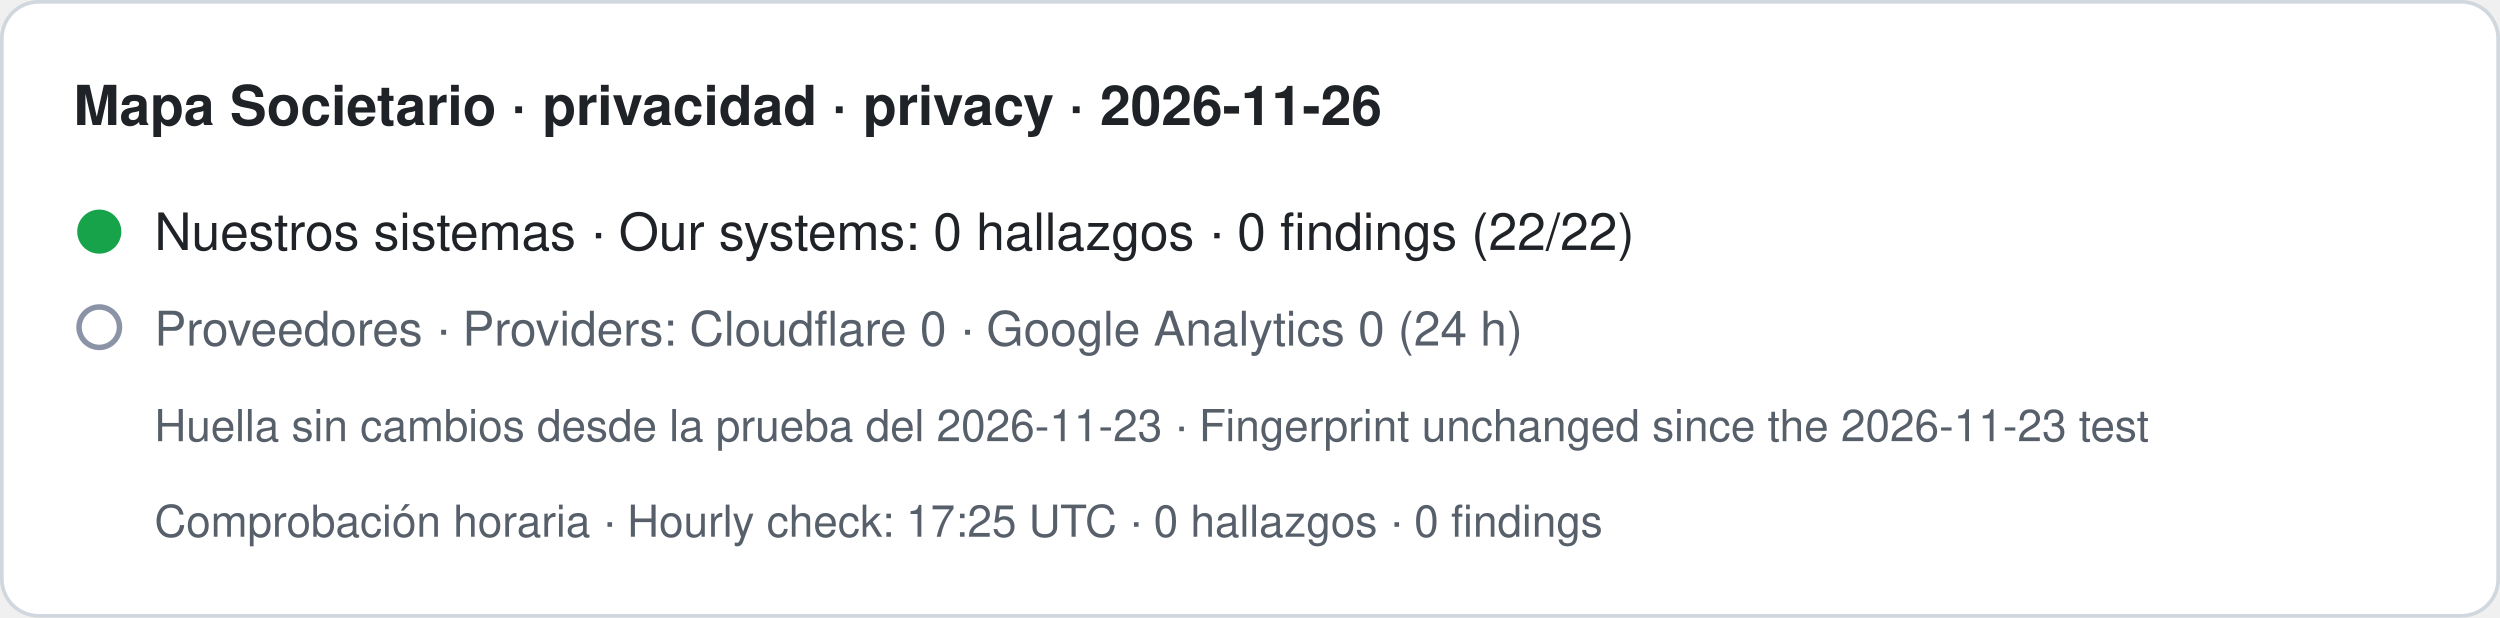
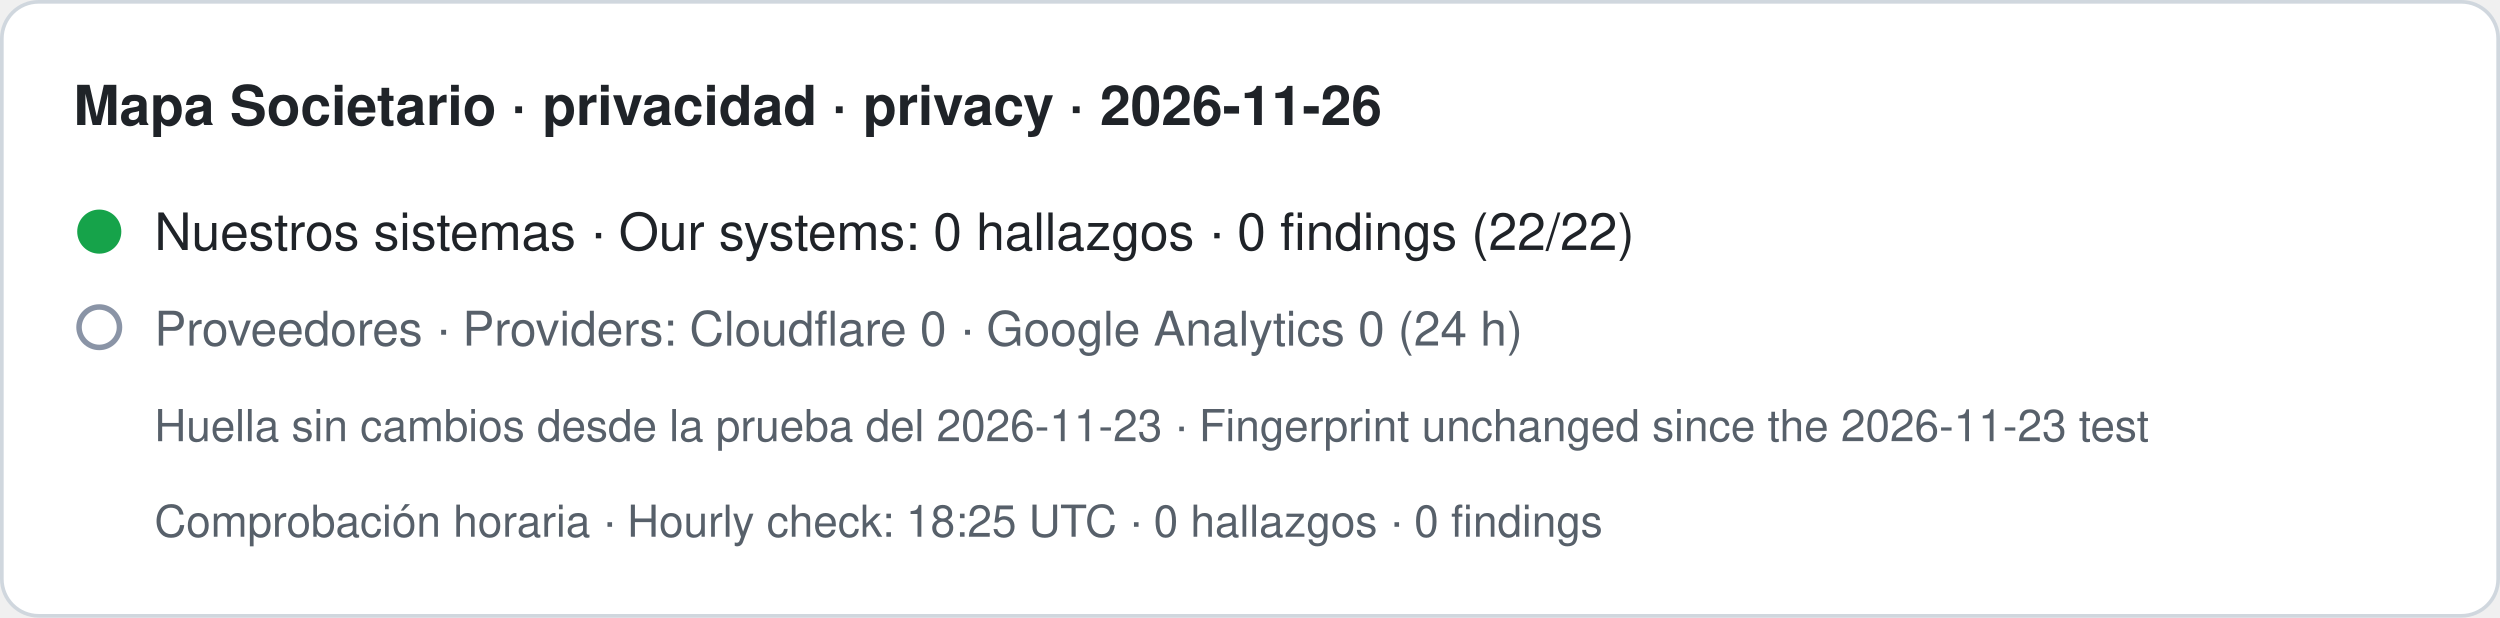
- <svg xmlns="http://www.w3.org/2000/svg" width="680" height="168" viewBox="0 0 680 168" role="img" aria-label="Mapa Societario · privacidad · privacy · 2026-11-26. Nuestros sistemas · Our systems: 0 hallazgos · 0 findings (22/22). Proveedores · Providers: Cloudflare 0 · Google Analytics 0 (24 h). Huella sin cambios desde la prueba del 2026-11-23 · Fingerprint unchanged since the 2026-11-23 test. Comprobación horaria · Hourly check: 17:25 UTC · 0 hallazgos · 0 findings">
+ <svg xmlns="http://www.w3.org/2000/svg" width="680" height="168" viewBox="0 0 680 168" role="img" aria-label="Mapa Societario · privacidad · privacy · 2026-11-26. Nuestros sistemas · Our systems: 0 hallazgos · 0 findings (22/22). Proveedores · Providers: Cloudflare 0 · Google Analytics 0 (24 h). Huella sin cambios desde la prueba del 2026-11-23 · Fingerprint unchanged since the 2026-11-23 test. Comprobación horaria · Hourly check: 18:25 UTC · 0 hallazgos · 0 findings">
  <rect x="0.5" y="0.5" width="679" height="167" rx="10" fill="#ffffff" stroke="#d0d7de" />
  <text x="20" y="34" font-family="-apple-system,BlinkMacSystemFont,Segoe UI,Helvetica,Arial,sans-serif" font-size="15" font-weight="600" fill="#1f2328">Mapa Societario · privacidad · privacy · 2026-11-26</text>
  <circle cx="27" cy="63" r="6" fill="#16a34a" />
  <text x="42" y="68" font-family="-apple-system,BlinkMacSystemFont,Segoe UI,Helvetica,Arial,sans-serif" font-size="14" fill="#1f2328">Nuestros sistemas · Our systems: 0 hallazgos · 0 findings (22/22)</text>
  <circle cx="27" cy="89" r="5.5" fill="none" stroke="#8a94a6" stroke-width="1.5" />
  <text x="42" y="94" font-family="-apple-system,BlinkMacSystemFont,Segoe UI,Helvetica,Arial,sans-serif" font-size="13" fill="#57606a">Proveedores · Providers: Cloudflare 0 · Google Analytics 0 (24 h)</text>
  <text x="42" y="120" font-family="-apple-system,BlinkMacSystemFont,Segoe UI,Helvetica,Arial,sans-serif" font-size="12" fill="#57606a">Huella sin cambios desde la prueba del 2026-11-23 · Fingerprint unchanged since the 2026-11-23 test</text>
-   <text x="42" y="146" font-family="-apple-system,BlinkMacSystemFont,Segoe UI,Helvetica,Arial,sans-serif" font-size="12" fill="#57606a">Comprobación horaria · Hourly check: 17:25 UTC · 0 hallazgos · 0 findings</text>
+   <text x="42" y="146" font-family="-apple-system,BlinkMacSystemFont,Segoe UI,Helvetica,Arial,sans-serif" font-size="12" fill="#57606a">Comprobación horaria · Hourly check: 18:25 UTC · 0 hallazgos · 0 findings</text>
</svg>
